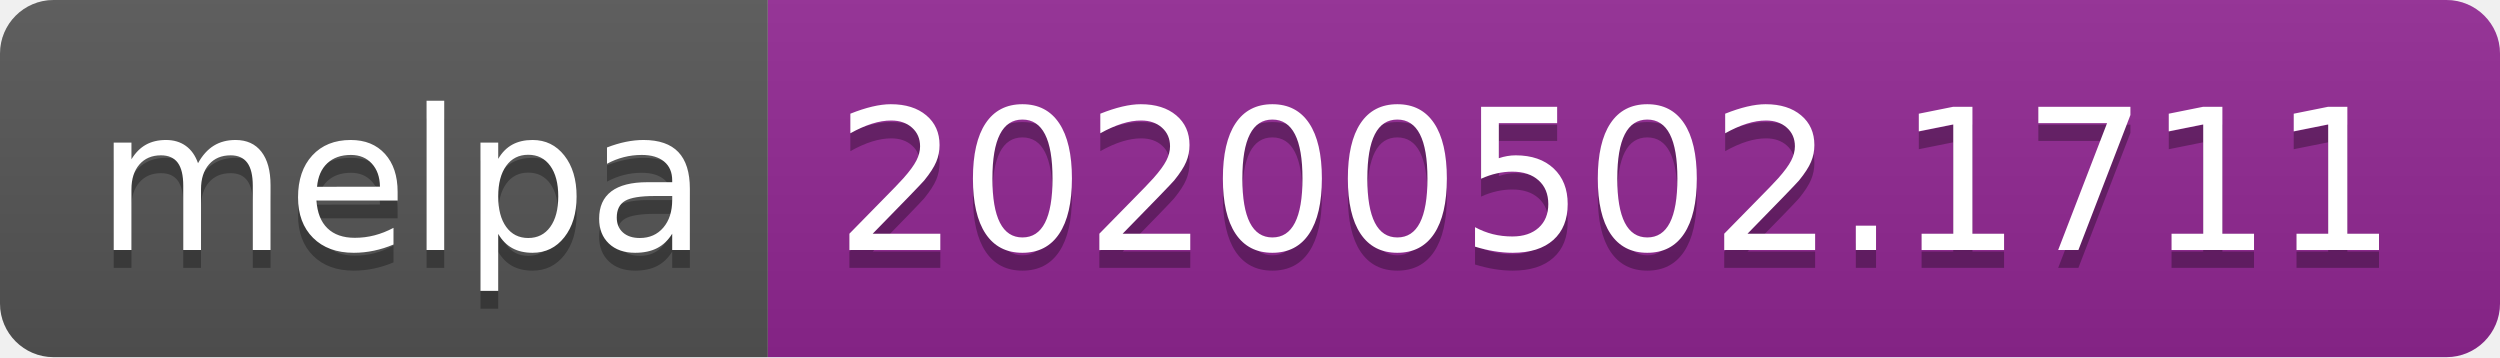
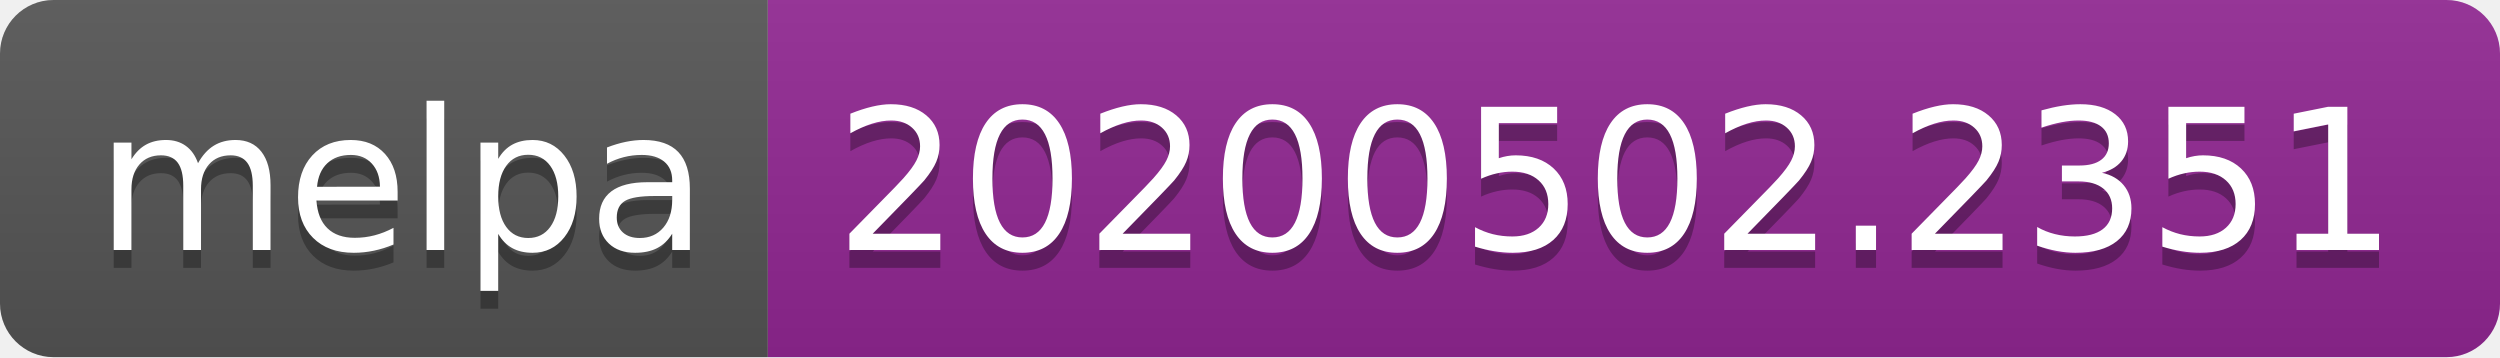
<svg xmlns="http://www.w3.org/2000/svg" width="140" height="20">
  <linearGradient id="s" x2="0" y2="100%">
    <stop offset="0" stop-color="#bbb" stop-opacity=".1" />
    <stop offset="1" stop-opacity=".1" />
  </linearGradient>
  <clipPath id="r">
    <rect width="140" height="20" rx="3" fill="#fff" />
  </clipPath>
  <g clip-path="url(#r)">
    <rect width="43" height="20" fill="#555" />
    <rect x="43" width="97" height="20" fill="#922793" />
    <rect width="140" height="20" fill="url(#s)" />
  </g>
  <g fill="#fff" text-anchor="middle" font-family="DejaVu Sans,Verdana,Geneva,sans-serif" font-size="110">
    <text x="225" y="150" fill="#010101" fill-opacity=".3" transform="scale(.1)" textLength="330">melpa</text>
    <text x="225" y="140" transform="scale(.1)" textLength="330">melpa</text>
-     <text x="905" y="150" fill="#010101" fill-opacity=".3" transform="scale(.1)" textLength="870">20200502.1711</text>
-     <text x="905" y="140" transform="scale(.1)" textLength="870">20200502.1711</text>
+     <text x="905" y="150" fill="#010101" fill-opacity=".3" transform="scale(.1)" textLength="870">20200502.2351</text>
+     <text x="905" y="140" transform="scale(.1)" textLength="870">20200502.2351</text>
  </g>
</svg>
